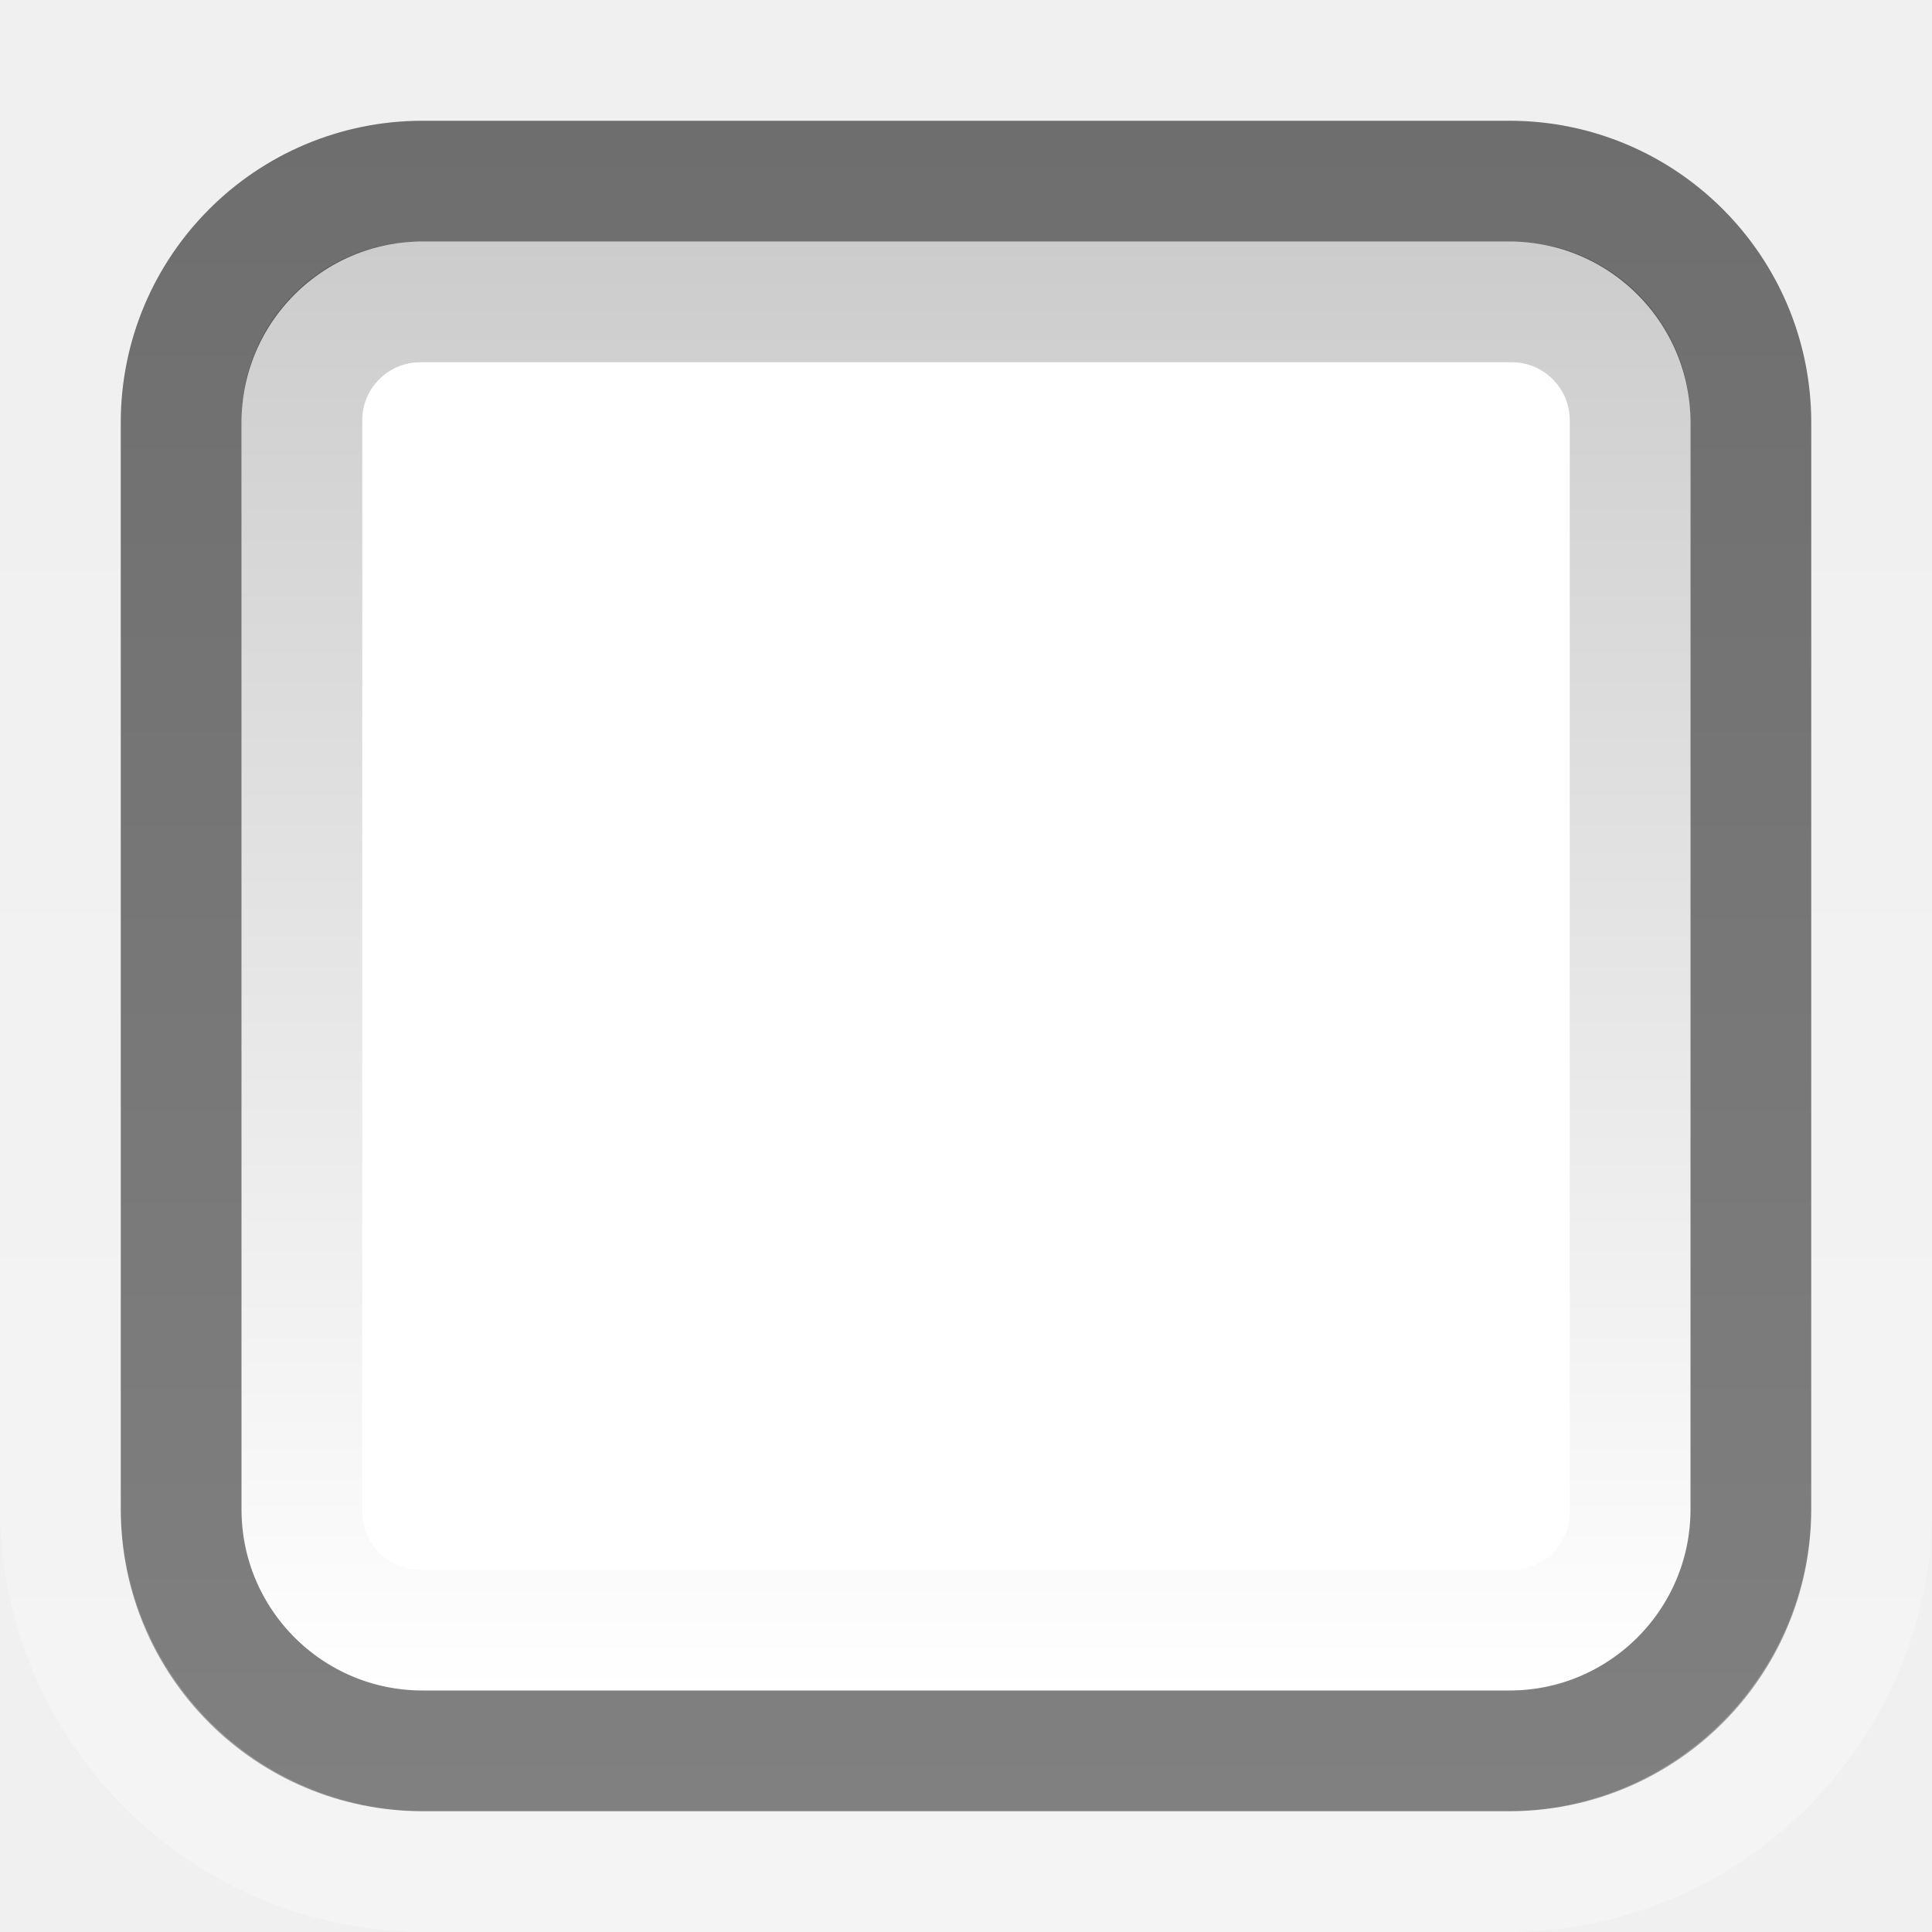
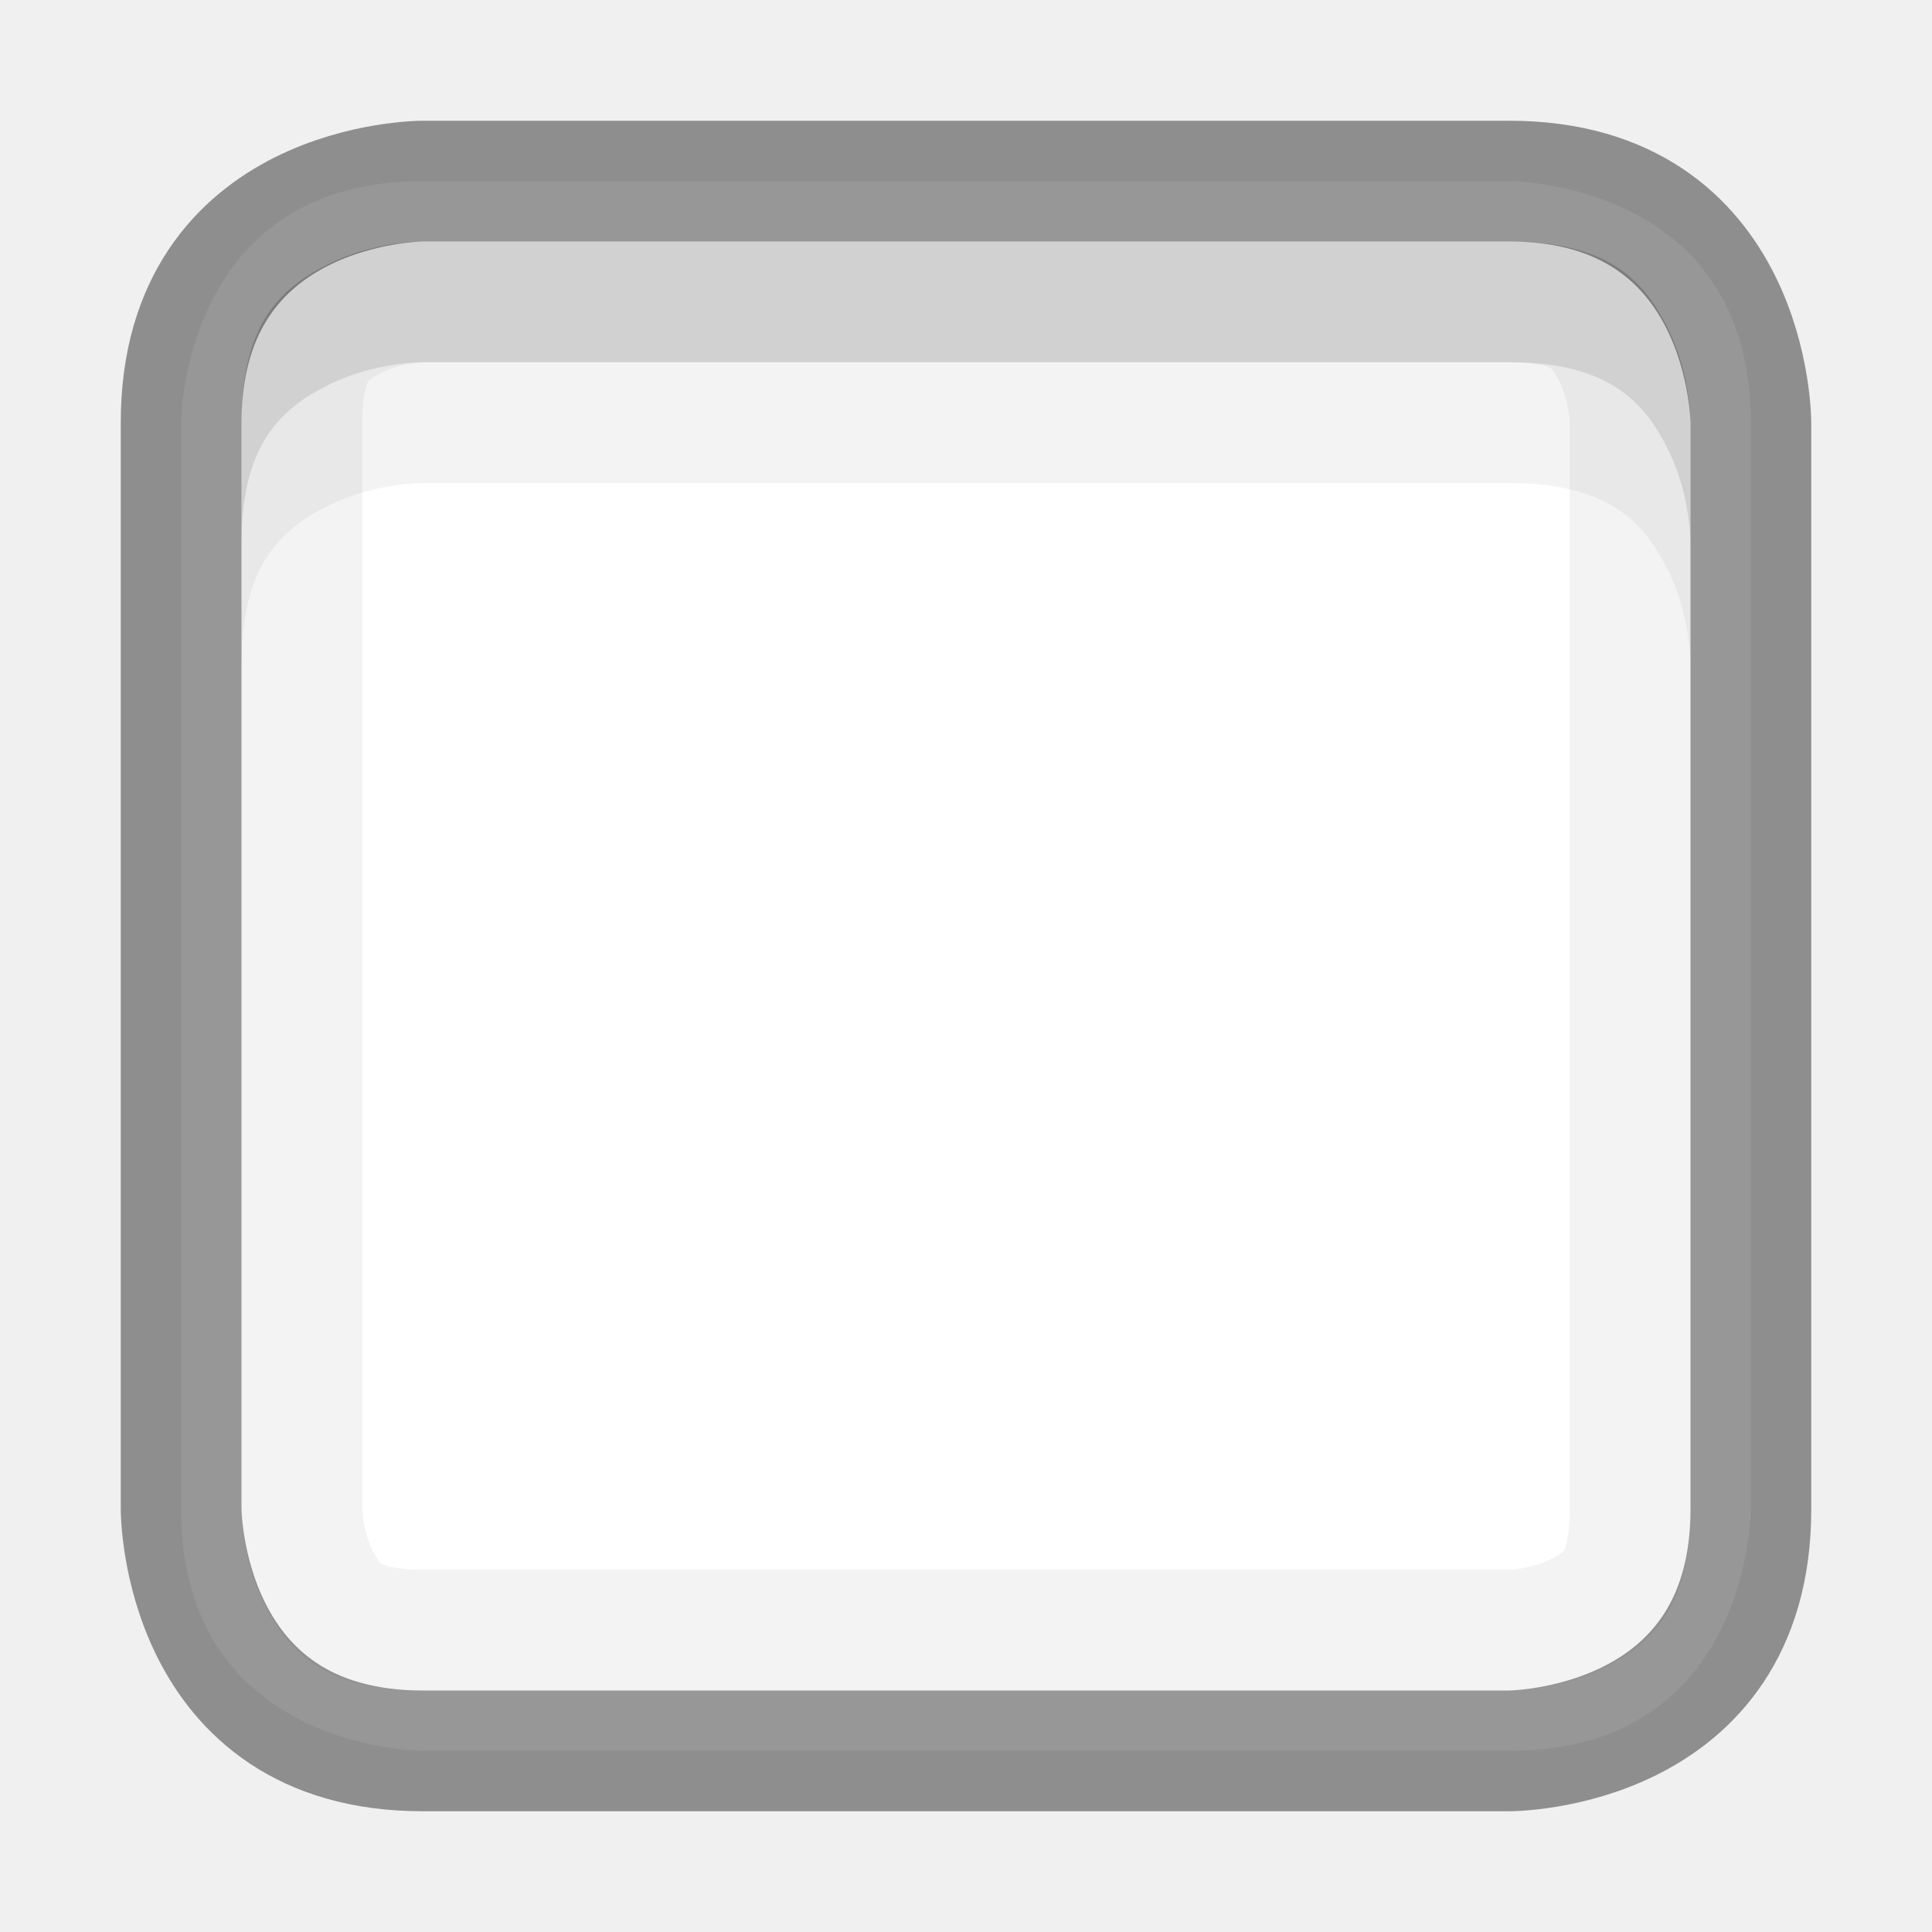
- <svg xmlns="http://www.w3.org/2000/svg" version="1.1" width="16" height="16" id="svg2">
-   <defs id="defs4">
-     <linearGradient x1="7.205" y1="1038.4" x2="7.205" y2="1050.4" id="linearGradient3170" gradientUnits="userSpaceOnUse">
-       <stop id="stop3166" style="stop-color:#000000;stop-opacity:1" offset="0" />
-       <stop id="stop3168" style="stop-color:#000000;stop-opacity:0" offset="1" />
+ <svg xmlns="http://www.w3.org/2000/svg" xmlns:xlink="http://www.w3.org/1999/xlink" width="16px" height="16px" id="svg5400" version="1.1">
+   <defs id="defs5402">
+     <linearGradient id="linearGradient3821">
+       <stop style="stop-color:#ffffff;stop-opacity:1;" offset="0" id="stop3823" />
+       <stop style="stop-color:#ffffff;stop-opacity:1;" offset="1" id="stop3825" />
    </linearGradient>
-     <linearGradient x1="7.786" y1="1037.4" x2="7.786" y2="1051.4" id="linearGradient3178" gradientUnits="userSpaceOnUse">
-       <stop id="stop3174" style="stop-color:#6e6e6e;stop-opacity:1" offset="0" />
-       <stop id="stop3176" style="stop-color:#808080;stop-opacity:1" offset="1" />
+     <linearGradient id="linearGradient3904">
+       <stop id="stop3906" offset="0" style="stop-color:#104b88;stop-opacity:1;" />
+       <stop id="stop3908" offset="1" style="stop-color:#0e7398;stop-opacity:1;" />
    </linearGradient>
-     <linearGradient x1="8" y1="1052.4" x2="8" y2="1039.7" id="linearGradient3201" gradientUnits="userSpaceOnUse">
-       <stop id="stop3197" style="stop-color:#ffffff;stop-opacity:1" offset="0" />
-       <stop id="stop3199" style="stop-color:#ffffff;stop-opacity:0" offset="1" />
+     <linearGradient id="linearGradient3886">
+       <stop style="stop-color:#5097e1;stop-opacity:1;" offset="0" id="stop3888" />
+       <stop style="stop-color:#53d0ff;stop-opacity:1" offset="1" id="stop3890" />
    </linearGradient>
+     <linearGradient id="linearGradient3804">
+       <stop style="stop-color:#ffffff;stop-opacity:1;" offset="0" id="stop3806" />
+       <stop style="stop-color:#ffffff;stop-opacity:0;" offset="1" id="stop3808" />
+     </linearGradient>
+     <linearGradient xlink:href="#linearGradient6744" id="linearGradient6750" x1="443.5" y1="-178.5" x2="444" y2="-175.5" gradientUnits="userSpaceOnUse" gradientTransform="translate(-433,180.0003)" />
+     <linearGradient id="linearGradient6744">
+       <stop style="stop-color:#ffffff;stop-opacity:1;" offset="0" id="stop6746" />
+       <stop style="stop-color:#ffffff;stop-opacity:0;" offset="1" id="stop6748" />
+     </linearGradient>
+     <linearGradient xlink:href="#linearGradient6728" id="linearGradient6736" x1="435" y1="-163.5" x2="438" y2="-163.5" gradientUnits="userSpaceOnUse" />
+     <linearGradient id="linearGradient6728">
+       <stop style="stop-color:#ffffff;stop-opacity:1;" offset="0" id="stop6730" />
+       <stop style="stop-color:#ffffff;stop-opacity:0;" offset="1" id="stop6732" />
+     </linearGradient>
+     <linearGradient xlink:href="#linearGradient6728" id="linearGradient6734" x1="435" y1="-163.5" x2="438" y2="-163.5" gradientUnits="userSpaceOnUse" />
+     <linearGradient xlink:href="#linearGradient5621" id="linearGradient5956" x1="1407.938" y1="63.937" x2="1407.938" y2="47.937" gradientUnits="userSpaceOnUse" gradientTransform="translate(-1400.938,-47.93749)" />
+     <linearGradient id="linearGradient5621">
+       <stop style="stop-color:#0b0b0b;stop-opacity:1" offset="0" id="stop5623" />
+       <stop style="stop-color:#585858;stop-opacity:1" offset="1" id="stop5625" />
+     </linearGradient>
+     <linearGradient id="linearGradient8589">
+       <stop id="stop8591" style="stop-color:#fefefe;stop-opacity:1" offset="0" />
+       <stop id="stop8593" style="stop-color:#cbcbcb;stop-opacity:1" offset="1" />
+     </linearGradient>
+     <radialGradient cx="102" cy="112.305" r="139.559" id="XMLID_8_" gradientUnits="userSpaceOnUse">
+       <stop id="stop41" style="stop-color:#b7b8b9;stop-opacity:1" offset="0" />
+       <stop id="stop47" style="stop-color:#ececec;stop-opacity:1" offset="0.189" />
+       <stop id="stop49" style="stop-color:#fafafa;stop-opacity:0" offset="0.257" />
+       <stop id="stop51" style="stop-color:#ffffff;stop-opacity:0" offset="0.301" />
+       <stop id="stop53" style="stop-color:#fafafa;stop-opacity:0" offset="0.531" />
+       <stop id="stop55" style="stop-color:#ebecec;stop-opacity:0" offset="0.845" />
+       <stop id="stop57" style="stop-color:#e1e2e3;stop-opacity:0" offset="1" />
+     </radialGradient>
+     <linearGradient xlink:href="#linearGradient6582" id="linearGradient6701" x1="920" y1="-180" x2="920" y2="-164" gradientUnits="userSpaceOnUse" />
+     <linearGradient id="linearGradient6582">
+       <stop style="stop-color:#ffffff;stop-opacity:1;" offset="0" id="stop6584" />
+       <stop style="stop-color:#ffffff;stop-opacity:0;" offset="1" id="stop6586" />
+     </linearGradient>
+     <clipPath clipPathUnits="userSpaceOnUse" id="clipPath6691">
+       <path id="path6693" d="m 914,-179 8,-1e-5 4,3 0,11 -12,0 z" style="color:#bebebe;fill:#ffffff;fill-opacity:0.577;fill-rule:nonzero;stroke:none;stroke-width:0;marker:none;visibility:visible;display:inline;overflow:visible;enable-background:accumulate" />
+     </clipPath>
+     <linearGradient id="outerBackgroundGradient-4">
+       <stop style="stop-color:#f0f0f0;stop-opacity:1;" offset="0" id="stop3864-8-6-6" />
+       <stop style="stop-color:#f9f9f9;stop-opacity:1;" offset="1" id="stop3866-9-1-7" />
+     </linearGradient>
+     <linearGradient xlink:href="#outerBackgroundGradient-4" id="linearGradient3829" gradientUnits="userSpaceOnUse" gradientTransform="matrix(0,-0.05555556,0.05714289,0,-3.142866,15)" x1="144" y1="280" x2="144" y2="40" />
+     <linearGradient xlink:href="#linearGradient3804" id="linearGradient3831" gradientUnits="userSpaceOnUse" x1="5" y1="1" x2="5" y2="14" gradientTransform="matrix(0,-1,1,0,-1,13)" />
+     <linearGradient xlink:href="#linearGradient3886" id="linearGradient3892" x1="12" y1="15" x2="12" y2="9" gradientUnits="userSpaceOnUse" gradientTransform="translate(0.5,0.5)" />
+     <linearGradient xlink:href="#linearGradient3886" id="linearGradient4041" x1="16" y1="16" x2="16" y2="0" gradientUnits="userSpaceOnUse" />
+     <linearGradient xlink:href="#linearGradient3886" id="linearGradient4148" gradientUnits="userSpaceOnUse" x1="16" y1="16" x2="16" y2="0" />
+     <linearGradient xlink:href="#linearGradient3904" id="linearGradient4156" x1="8" y1="16" x2="8" y2="0" gradientUnits="userSpaceOnUse" />
+     <linearGradient xlink:href="#linearGradient3821" id="linearGradient4377" x1="8" y1="16" x2="8" y2="0" gradientUnits="userSpaceOnUse" />
+     <linearGradient xlink:href="#linearGradient3821" id="linearGradient4448" x1="8" y1="16" x2="8" y2="0" gradientUnits="userSpaceOnUse" />
+     <linearGradient xlink:href="#linearGradient3821" id="linearGradient3819" gradientUnits="userSpaceOnUse" x1="8" y1="16" x2="8" y2="0" />
+     <linearGradient xlink:href="#linearGradient3821" id="linearGradient3833" gradientUnits="userSpaceOnUse" x1="8" y1="16" x2="8" y2="0" />
+     <linearGradient xlink:href="#linearGradient3821" id="linearGradient3847" gradientUnits="userSpaceOnUse" x1="8" y1="16" x2="8" y2="0" />
+     <clipPath clipPathUnits="userSpaceOnUse" id="clipPath3852">
+       <path style="font-size:medium;font-style:normal;font-variant:normal;font-weight:normal;font-stretch:normal;text-indent:0;text-align:start;text-decoration:none;line-height:normal;letter-spacing:normal;word-spacing:normal;text-transform:none;direction:ltr;block-progression:tb;writing-mode:lr-tb;text-anchor:start;baseline-shift:baseline;color:#000000;fill:#000000;fill-opacity:1;stroke:none;stroke-width:1;marker:none;visibility:visible;display:inline;overflow:visible;enable-background:accumulate;font-family:Sans;-inkscape-font-specification:Sans" d="M 3.5,2 C 3.5,2 3.099,1.997 2.719,2.188 2.338,2.378 2,2.667 2,3.5 l 0,9 c 0,0 -0.003,0.401 0.188,0.781 C 2.378,13.662 2.667,14 3.5,14 l 9,0 c 0,0 0.401,0.003 0.781,-0.188 C 13.662,13.622 14,13.333 14,12.5 l 0,-9 c 0,0 0.003,-0.401 -0.188,-0.781 C 13.622,2.338 13.333,2 12.5,2 l -9,0 z" id="path3854" />
+     </clipPath>
  </defs>
-   <g transform="translate(0,-1036.4)" id="layer1">
-     <rect width="13" height="13" rx="2" ry="2" x="1.5" y="1037.9" id="rect7169" style="fill:#ffffff;stroke:url(#linearGradient3178)" />
-     <rect width="11" height="11" rx="0.981" ry="0.981" x="2.5" y="1038.9" id="rect2392" style="opacity:0.2;fill:none;stroke:url(#linearGradient3170)" />
-     <rect width="15" height="15" rx="3.021" ry="3.021" x="0.5" y="1036.9" id="rect3180" style="opacity:0.3;fill:none;stroke:url(#linearGradient3201)" />
+   <g id="layer1">
+     <path style="font-size:medium;font-style:normal;font-variant:normal;font-weight:normal;font-stretch:normal;text-indent:0;text-align:start;text-decoration:none;line-height:normal;letter-spacing:normal;word-spacing:normal;text-transform:none;direction:ltr;block-progression:tb;writing-mode:lr-tb;text-anchor:start;baseline-shift:baseline;color:#000000;fill:url(#linearGradient4448);fill-opacity:1;stroke:none;stroke-width:1;marker:none;visibility:visible;display:inline;overflow:visible;enable-background:accumulate;font-family:Sans;-inkscape-font-specification:Sans" d="m 1.5,3.5 0,9 c 0,2 2,2 2,2 l 9,0 c 2,0 2,-2 2,-2 l 0,-9 c 0,-2 -2,-2 -2,-2 l -9,0 c -2,0 -2,2 -2,2 z" id="path4436" />
+     <path id="path3832" d="m 1.5,12.5 0,-9 c 0,-2 2,-2 2,-2 l 9,0 c 2,0 2,2 2,2 l 0,9 c 0,2 -2,2 -2,2 l -9,0 c -2,0 -2,-2 -2,-2 z" style="font-size:medium;font-style:normal;font-variant:normal;font-weight:normal;font-stretch:normal;text-indent:0;text-align:start;text-decoration:none;line-height:normal;letter-spacing:normal;word-spacing:normal;text-transform:none;direction:ltr;block-progression:tb;writing-mode:lr-tb;text-anchor:start;baseline-shift:baseline;color:#000000;fill:none;fill-opacity:1;stroke:#000000;stroke-width:1;marker:none;visibility:visible;display:inline;overflow:visible;enable-background:accumulate;font-family:Sans;-inkscape-font-specification:Sans;stroke-opacity:1;opacity:0.41" />
+   </g>
+   <g id="layer2">
+     <path style="font-size:medium;font-style:normal;font-variant:normal;font-weight:normal;font-stretch:normal;text-indent:0;text-align:start;text-decoration:none;line-height:normal;letter-spacing:normal;word-spacing:normal;text-transform:none;direction:ltr;block-progression:tb;writing-mode:lr-tb;text-anchor:start;baseline-shift:baseline;color:#000000;fill:#000000;fill-opacity:1;stroke:none;stroke-width:1;marker:none;visibility:visible;display:inline;overflow:visible;enable-background:accumulate;font-family:Sans;-inkscape-font-specification:Sans;opacity:0.1" d="M 3.5 2 C 3.5 2 3.099 1.997 2.719 2.188 C 2.338 2.378 2 2.667 2 3.5 L 2 4.5 C 2 3.667 2.338 3.378 2.719 3.188 C 3.099 2.997 3.5 3 3.5 3 L 12.5 3 C 13.333 3 13.622 3.338 13.812 3.719 C 14.003 4.099 14 4.5 14 4.5 L 14 3.5 C 14 3.5 14.003 3.099 13.812 2.719 C 13.622 2.338 13.333 2 12.5 2 L 3.5 2 z " id="path3811" />
+     <path style="font-size:medium;font-style:normal;font-variant:normal;font-weight:normal;font-stretch:normal;text-indent:0;text-align:start;text-decoration:none;line-height:normal;letter-spacing:normal;word-spacing:normal;text-transform:none;direction:ltr;block-progression:tb;writing-mode:lr-tb;text-anchor:start;baseline-shift:baseline;color:#000000;fill:#000000;fill-opacity:1;stroke:none;stroke-width:1;marker:none;visibility:visible;display:inline;overflow:visible;enable-background:accumulate;font-family:Sans;-inkscape-font-specification:Sans;opacity:0.05" d="M 3.5 2 C 3.5 2 3.099 1.997 2.719 2.188 C 2.338 2.378 2 2.667 2 3.5 L 2 5.5 C 2 4.667 2.338 4.378 2.719 4.188 C 3.099 3.997 3.5 4 3.5 4 L 12.5 4 C 13.333 4 13.622 4.338 13.812 4.719 C 14.003 5.099 14 5.5 14 5.5 L 14 3.5 C 14 3.5 14.003 3.099 13.812 2.719 C 13.622 2.338 13.333 2 12.5 2 L 3.5 2 z " id="path3825" />
+     <path id="path3850" d="M 3.5 2 C 3.5 2 3.099 1.997 2.719 2.188 C 2.338 2.378 2 2.667 2 3.5 L 2 12.5 C 2 12.5 1.997 12.901 2.188 13.281 C 2.378 13.662 2.667 14 3.5 14 L 12.5 14 C 12.5 14 12.901 14.003 13.281 13.812 C 13.662 13.622 14 13.333 14 12.5 L 14 3.5 C 14 3.5 14.003 3.099 13.812 2.719 C 13.622 2.338 13.333 2 12.5 2 L 3.5 2 z " style="font-size:medium;font-style:normal;font-variant:normal;font-weight:normal;font-stretch:normal;text-indent:0;text-align:start;text-decoration:none;line-height:normal;letter-spacing:normal;word-spacing:normal;text-transform:none;direction:ltr;block-progression:tb;writing-mode:lr-tb;text-anchor:start;baseline-shift:baseline;color:#000000;fill:none;fill-opacity:1;stroke:#000000;stroke-width:2;marker:none;visibility:visible;display:inline;overflow:visible;enable-background:accumulate;font-family:Sans;-inkscape-font-specification:Sans;stroke-opacity:1;stroke-miterlimit:4;stroke-dasharray:none;opacity:0.05" clip-path="url(#clipPath3852)" />
  </g>
</svg>
